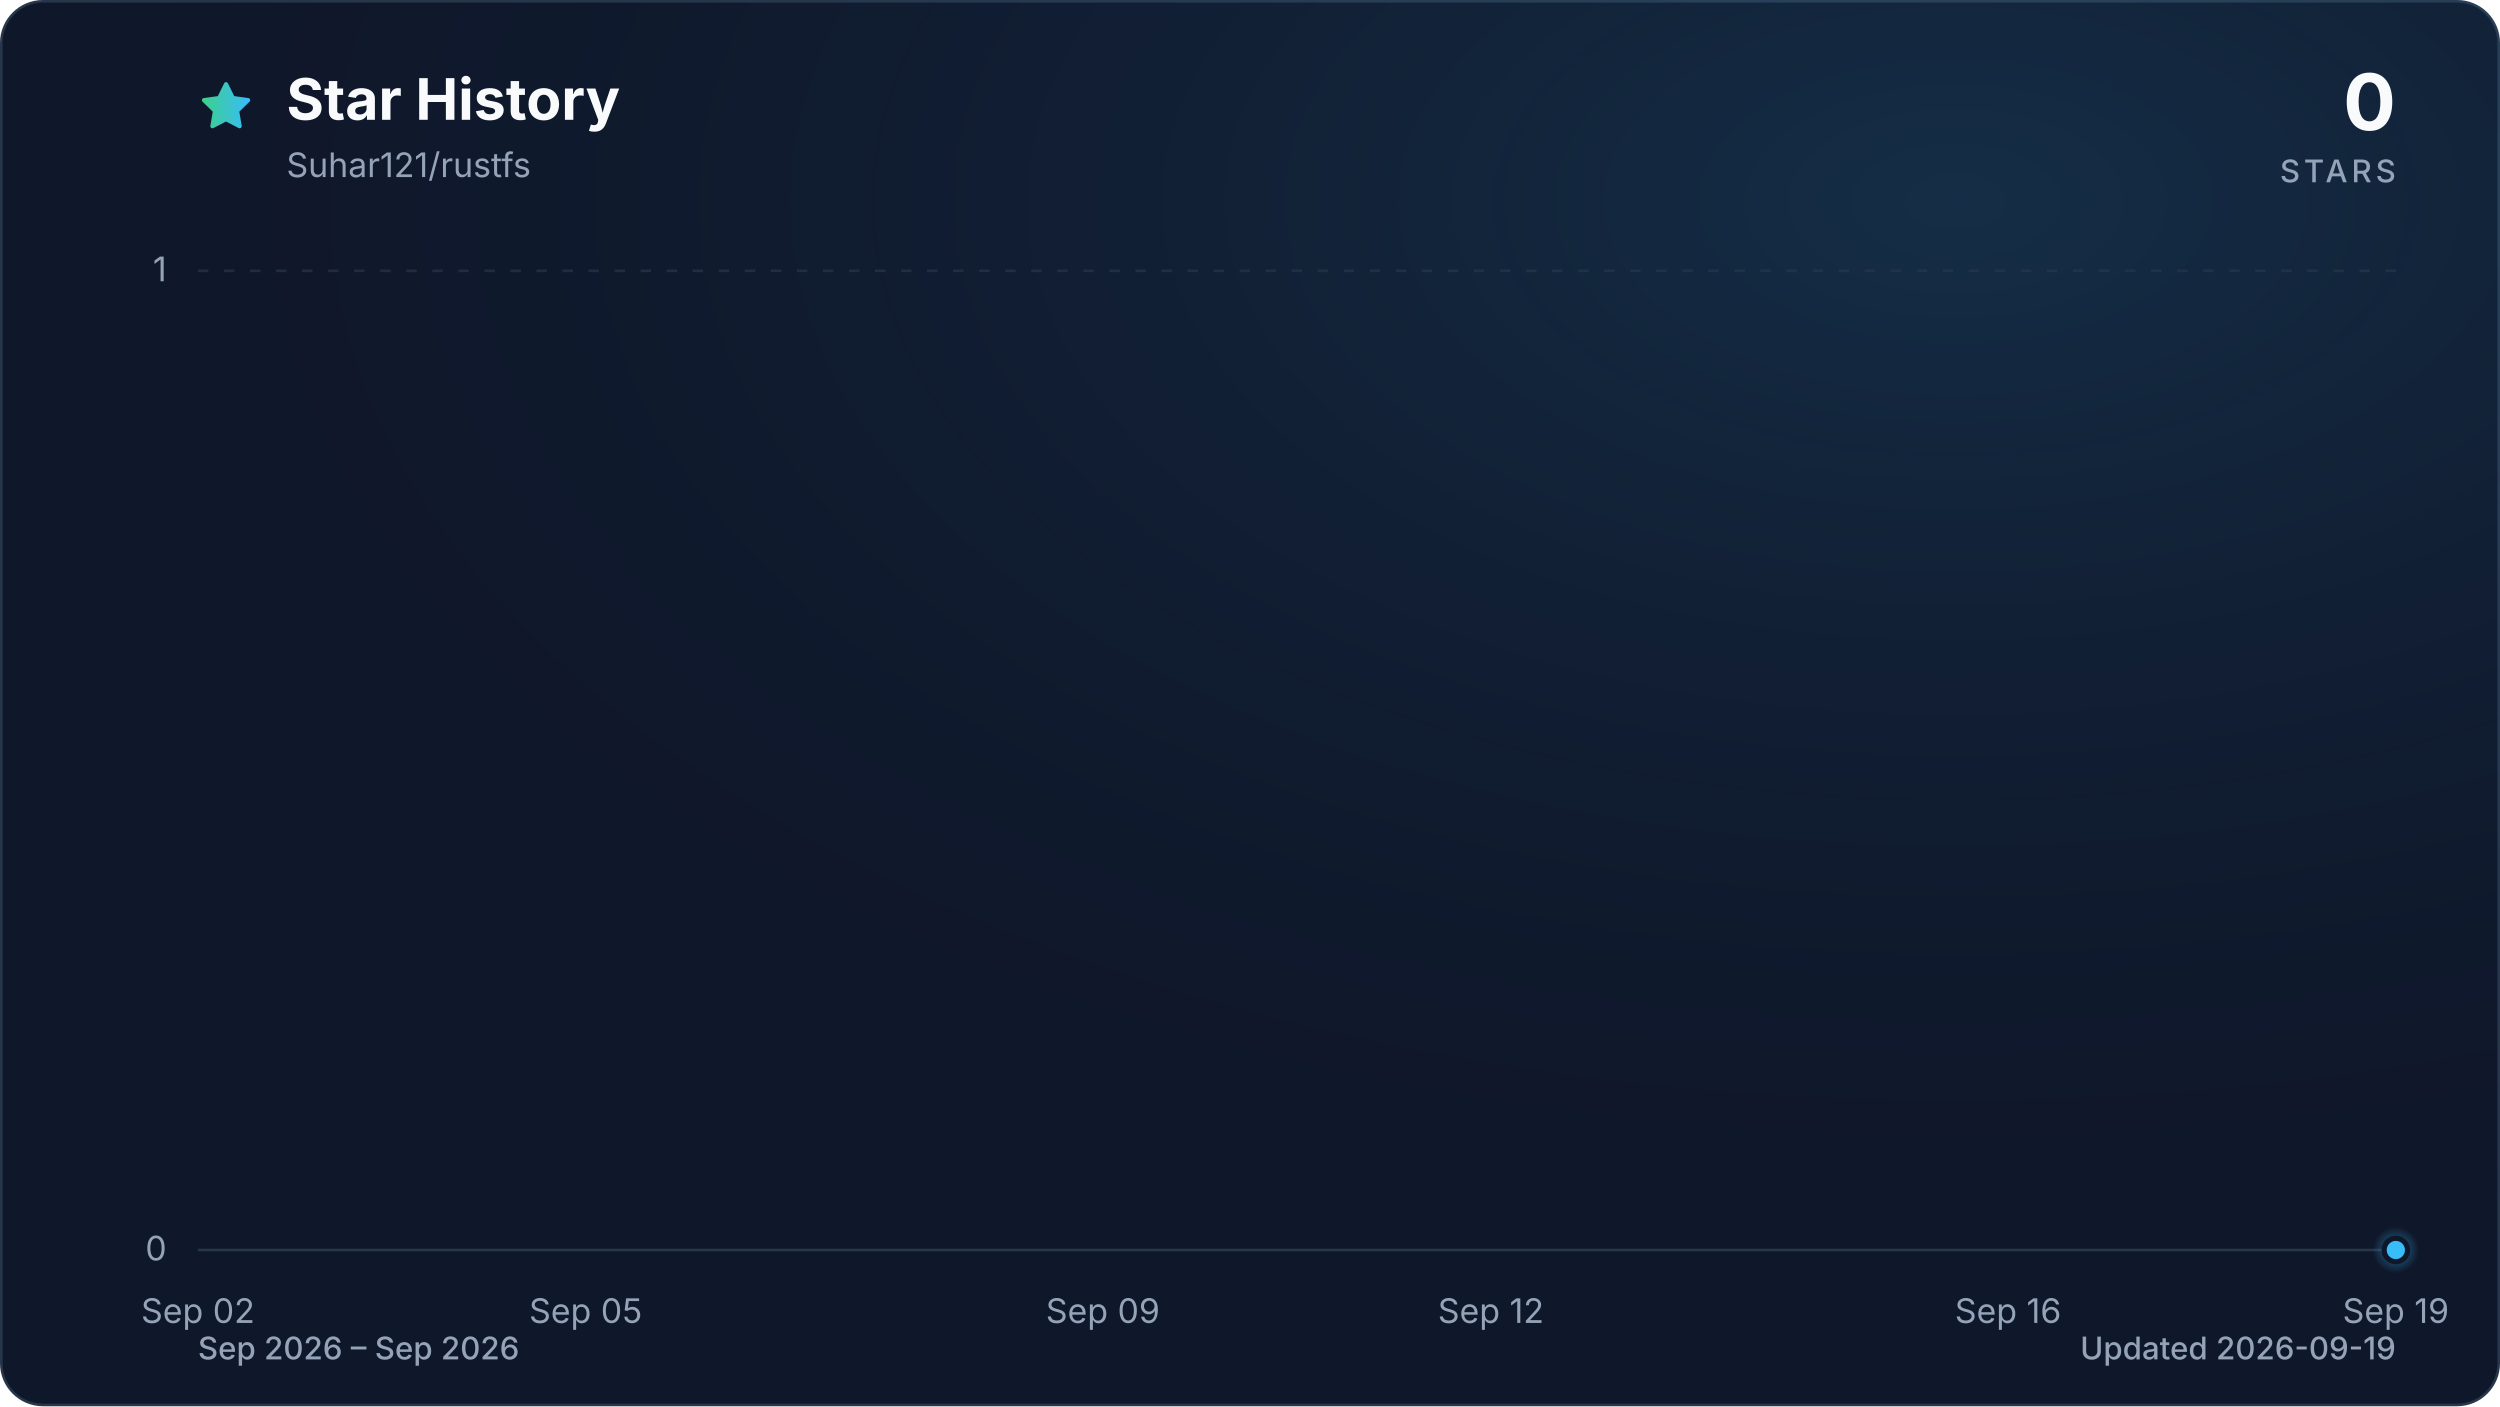
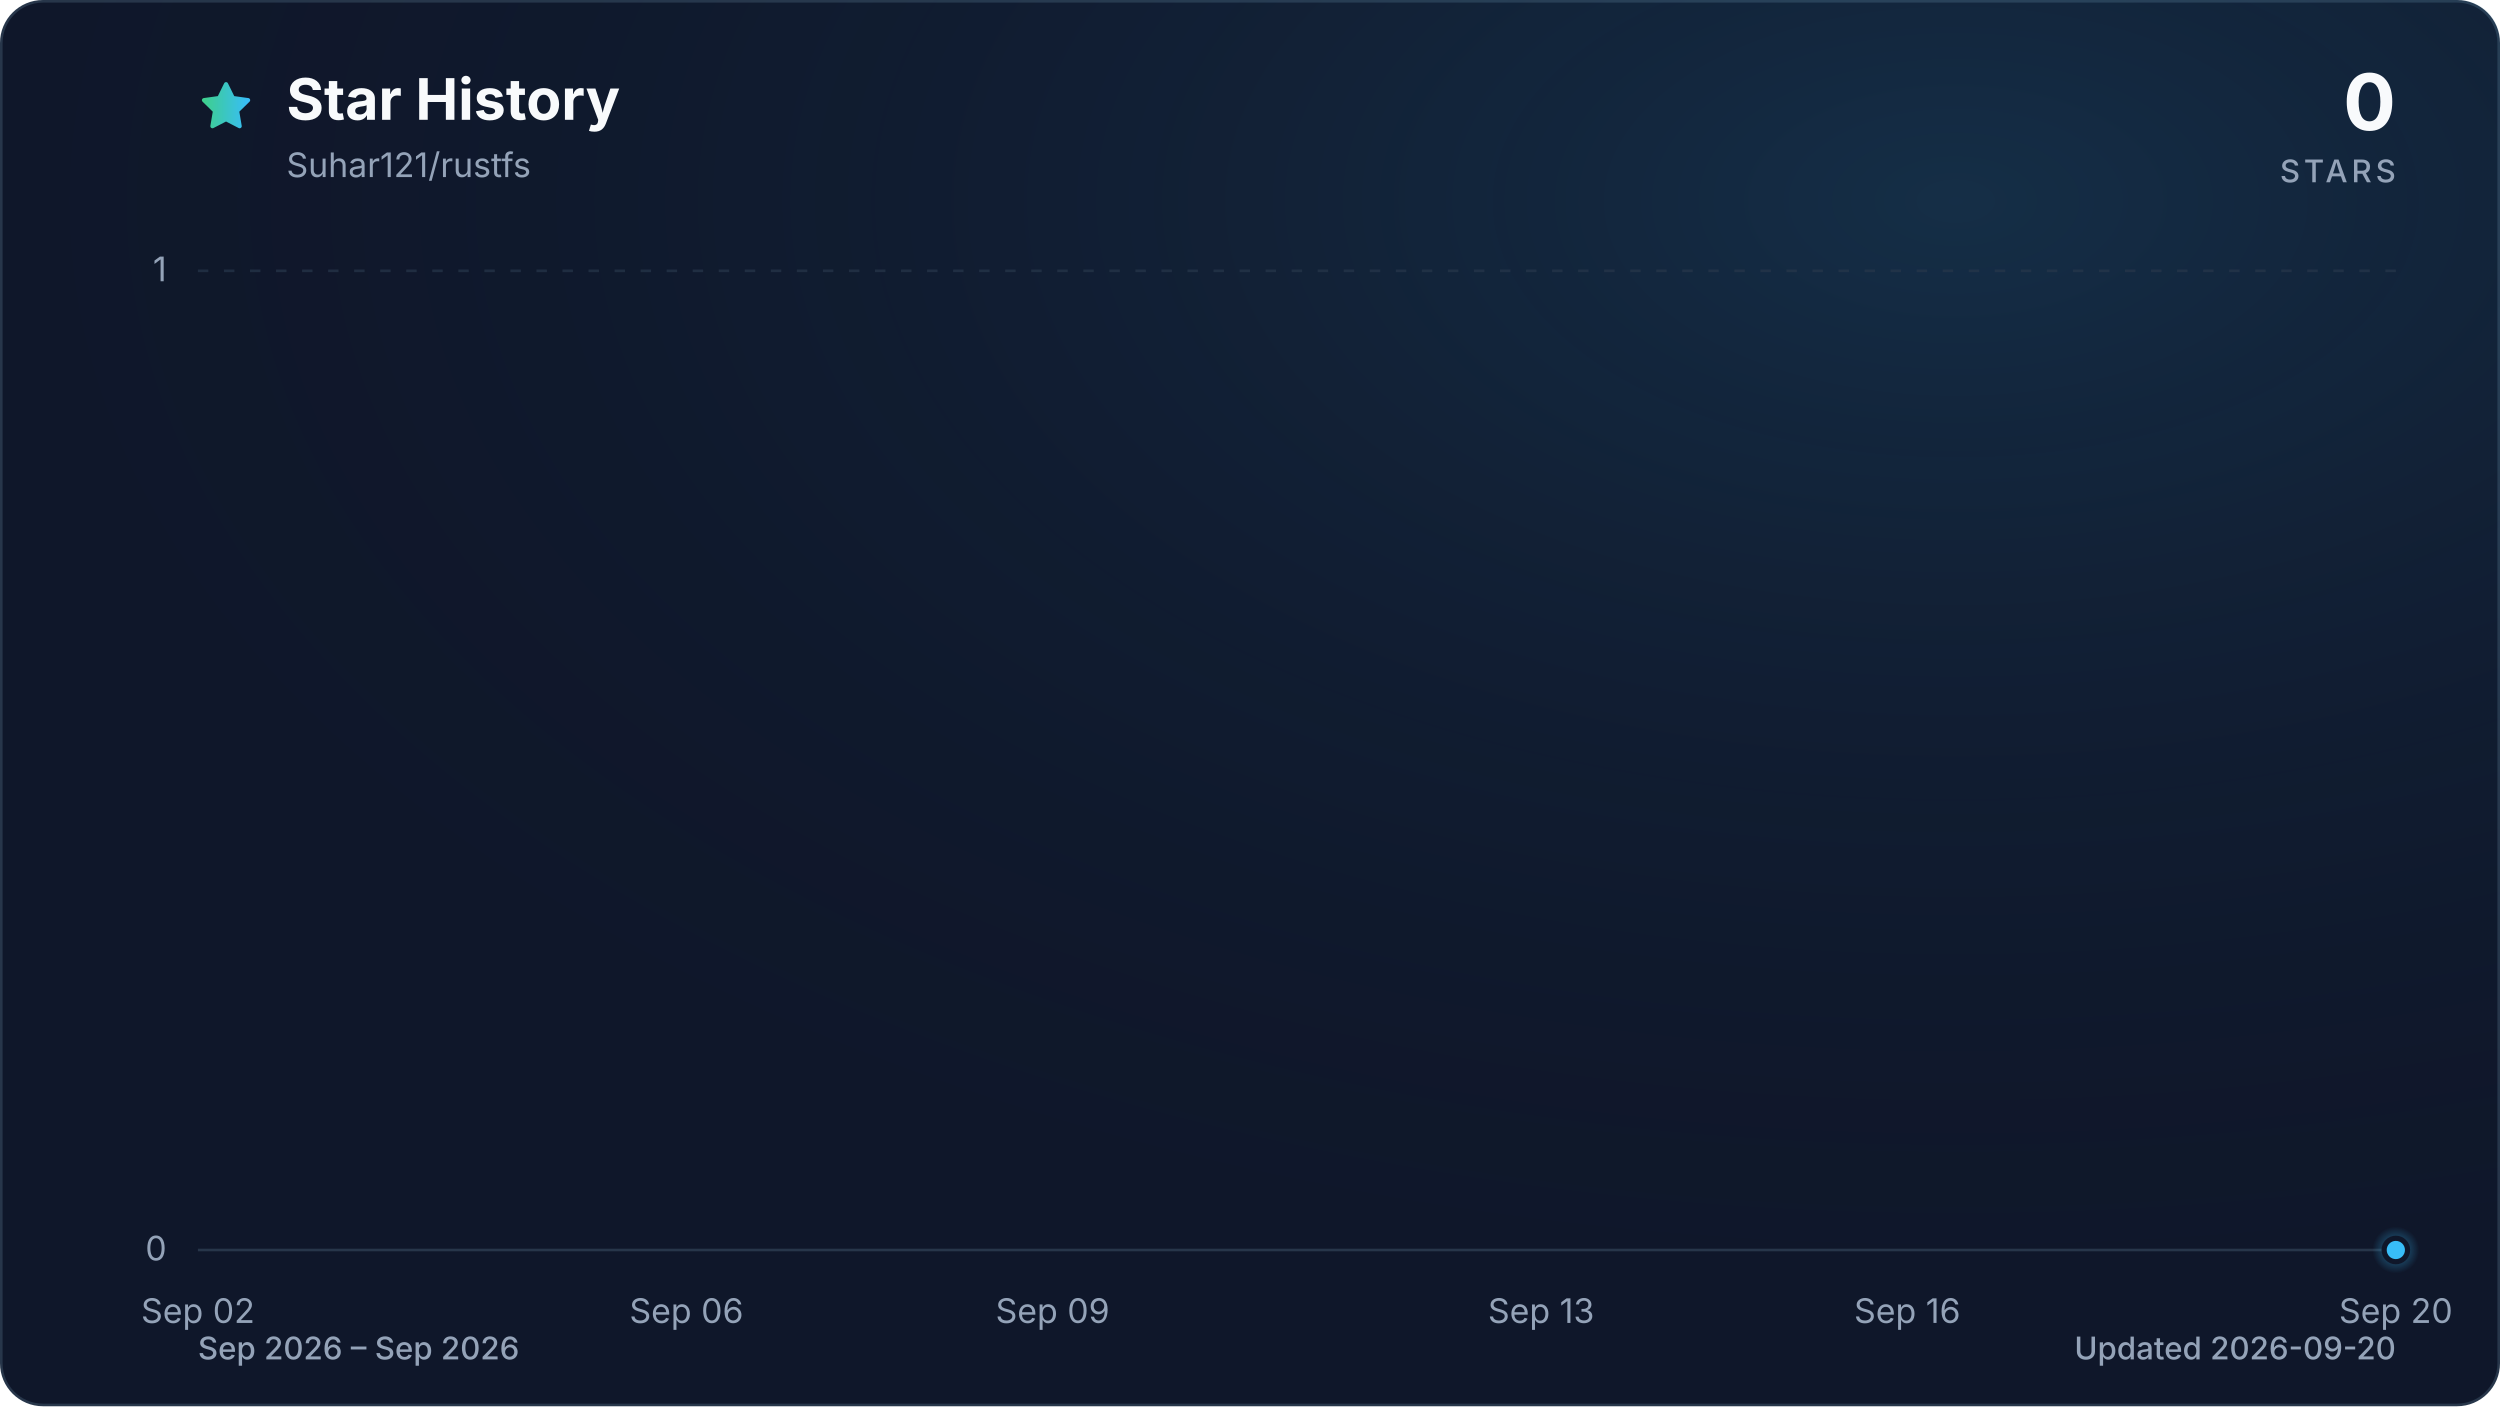
<svg xmlns="http://www.w3.org/2000/svg" viewBox="0 0 960 540" role="img" aria-labelledby="title description" data-style="gradient" data-variant="glow" data-animated="true">
  <defs>
    <linearGradient id="trend" x1="0" y1="0" x2="1" y2="0">
      <stop offset="0%" stop-color="#3ecf8e" />
      <stop offset="100%" stop-color="#38bdf8" />
    </linearGradient>
    <linearGradient id="area" x1="0" y1="0" x2="0" y2="1">
      <stop offset="0%" stop-color="#3ecf8e" stop-opacity="0.30" />
      <stop offset="55%" stop-color="#38bdf8" stop-opacity="0.10" />
      <stop offset="100%" stop-color="#38bdf8" stop-opacity="0.01" />
    </linearGradient>
    <radialGradient id="marker-halo" cx="50%" cy="50%" r="50%">
      <stop offset="0%" stop-color="#38bdf8" stop-opacity="0.55" />
      <stop offset="100%" stop-color="#38bdf8" stop-opacity="0" />
    </radialGradient>
    <radialGradient id="surface-glow" cx="78%" cy="14%" r="80%">
      <stop offset="0%" stop-color="#38bdf8" stop-opacity="0.14" />
      <stop offset="100%" stop-color="#0f172a" stop-opacity="0" />
    </radialGradient>
    <filter id="trend-glow" x="-20%" y="-20%" width="140%" height="140%">
      <feGaussianBlur stdDeviation="7" />
    </filter>
  </defs>
  <style>
.trend-enter{transform-box:fill-box;transform-origin:center;animation:trend-enter 520ms cubic-bezier(0.16,1,0.3,1)}
.marker-enter{transform-box:fill-box;transform-origin:center;animation:marker-enter 320ms cubic-bezier(0.16,1,0.3,1) 200ms both}
.marker-pulse{transform-box:fill-box;transform-origin:center;animation:marker-pulse 2.6s ease-out infinite}
@keyframes trend-enter{from{opacity:.35;transform:translateY(10px)}to{opacity:1;transform:translateY(0)}}
@keyframes marker-enter{from{opacity:0;transform:scale(.4)}to{opacity:1;transform:scale(1)}}
@keyframes marker-pulse{0%{opacity:.5;transform:scale(.7)}70%,100%{opacity:0;transform:scale(2.1)}}
@media (prefers-reduced-motion:reduce){.trend-enter,.marker-enter,.marker-pulse{animation:none!important}}
@media (prefers-reduced-motion:reduce){.marker-pulse{opacity:0}}
</style>
  <rect x="0.5" y="0.5" width="959" height="539" fill="#0f172a" stroke="#27364a" stroke-width="1" rx="16" />
  <rect width="960" height="540" fill="url(#surface-glow)" rx="16" />
  <path d="M12 2.6l2.9 5.9 6.5.9-4.7 4.6 1.1 6.5-5.8-3-5.8 3 1.1-6.5-4.7-4.6 6.5-.9L12 2.6Z" transform="translate(76 30) scale(.9)" fill="url(#trend)" stroke="url(#trend)" stroke-width="1.8" stroke-linejoin="round" aria-hidden="true" />
  <text x="110" y="46" fill="#f8fafc" font-family="ui-sans-serif, system-ui, -apple-system, BlinkMacSystemFont, 'Segoe UI', sans-serif" font-size="22" font-weight="700">Star History</text>
  <text x="110" y="68" fill="#94a3b8" font-family="ui-sans-serif, system-ui, -apple-system, BlinkMacSystemFont, 'Segoe UI', sans-serif" font-size="13">Suhar121/rustfs</text>
  <text x="920" y="50" fill="#f8fafc" font-family="ui-sans-serif, system-ui, -apple-system, BlinkMacSystemFont, 'Segoe UI', sans-serif" font-size="30" font-weight="700" text-anchor="end">0</text>
  <text x="920" y="70" fill="#94a3b8" font-family="ui-sans-serif, system-ui, -apple-system, BlinkMacSystemFont, 'Segoe UI', sans-serif" font-size="12" font-weight="500" letter-spacing="1.5" text-anchor="end">STARS</text>
  <line x1="76" y1="480.0" x2="920" y2="480.0" stroke="#27364a" stroke-width="1" stroke-dasharray="0" opacity="1" />
  <text x="64" y="484.0" fill="#94a3b8" font-family="ui-sans-serif, system-ui, -apple-system, BlinkMacSystemFont, 'Segoe UI', sans-serif" font-size="13" text-anchor="end">0</text>
  <line x1="76" y1="104.0" x2="920" y2="104.0" stroke="#27364a" stroke-width="1" stroke-dasharray="4 6" opacity="0.7" />
  <text x="64" y="108.0" fill="#94a3b8" font-family="ui-sans-serif, system-ui, -apple-system, BlinkMacSystemFont, 'Segoe UI', sans-serif" font-size="13" text-anchor="end">1</text>
  <text x="76.0" y="508" fill="#94a3b8" font-family="ui-sans-serif, system-ui, -apple-system, BlinkMacSystemFont, 'Segoe UI', sans-serif" font-size="13" text-anchor="middle">Sep 02</text>
-   <text x="224.9" y="508" fill="#94a3b8" font-family="ui-sans-serif, system-ui, -apple-system, BlinkMacSystemFont, 'Segoe UI', sans-serif" font-size="13" text-anchor="middle">Sep 05</text>
-   <text x="423.5" y="508" fill="#94a3b8" font-family="ui-sans-serif, system-ui, -apple-system, BlinkMacSystemFont, 'Segoe UI', sans-serif" font-size="13" text-anchor="middle">Sep 09</text>
-   <text x="572.5" y="508" fill="#94a3b8" font-family="ui-sans-serif, system-ui, -apple-system, BlinkMacSystemFont, 'Segoe UI', sans-serif" font-size="13" text-anchor="middle">Sep 12</text>
-   <text x="771.1" y="508" fill="#94a3b8" font-family="ui-sans-serif, system-ui, -apple-system, BlinkMacSystemFont, 'Segoe UI', sans-serif" font-size="13" text-anchor="middle">Sep 16</text>
-   <text x="920.0" y="508" fill="#94a3b8" font-family="ui-sans-serif, system-ui, -apple-system, BlinkMacSystemFont, 'Segoe UI', sans-serif" font-size="13" text-anchor="middle">Sep 19</text>
+   <text x="263.6" y="508" fill="#94a3b8" font-family="ui-sans-serif, system-ui, -apple-system, BlinkMacSystemFont, 'Segoe UI', sans-serif" font-size="13" text-anchor="middle">Sep 06</text>
+   <text x="404.2" y="508" fill="#94a3b8" font-family="ui-sans-serif, system-ui, -apple-system, BlinkMacSystemFont, 'Segoe UI', sans-serif" font-size="13" text-anchor="middle">Sep 09</text>
+   <text x="591.8" y="508" fill="#94a3b8" font-family="ui-sans-serif, system-ui, -apple-system, BlinkMacSystemFont, 'Segoe UI', sans-serif" font-size="13" text-anchor="middle">Sep 13</text>
+   <text x="732.4" y="508" fill="#94a3b8" font-family="ui-sans-serif, system-ui, -apple-system, BlinkMacSystemFont, 'Segoe UI', sans-serif" font-size="13" text-anchor="middle">Sep 16</text>
+   <text x="920.0" y="508" fill="#94a3b8" font-family="ui-sans-serif, system-ui, -apple-system, BlinkMacSystemFont, 'Segoe UI', sans-serif" font-size="13" text-anchor="middle">Sep 20</text>
  <g class="trend-enter">
-     <path d="M 76.0 480.0 C 92.5 480.0, 109.1 480.0, 125.6 480.0 C 142.2 480.0, 158.7 480.0, 175.3 480.0 C 191.8 480.0, 208.4 480.0, 224.9 480.0 C 241.5 480.0, 258.0 480.0, 274.6 480.0 C 291.1 480.0, 307.7 480.0, 324.2 480.0 C 340.8 480.0, 357.3 480.0, 373.9 480.0 C 390.4 480.0, 407.0 480.0, 423.5 480.0 C 440.1 480.0, 456.6 480.0, 473.2 480.0 C 489.7 480.0, 506.3 480.0, 522.8 480.0 C 539.4 480.0, 555.9 480.0, 572.5 480.0 C 589.0 480.0, 605.6 480.0, 622.1 480.0 C 638.7 480.0, 655.2 480.0, 671.8 480.0 C 688.3 480.0, 704.9 480.0, 721.4 480.0 C 738.0 480.0, 754.5 480.0, 771.1 480.0 C 787.6 480.0, 804.2 480.0, 820.7 480.0 C 837.3 480.0, 853.8 480.0, 870.4 480.0 C 886.9 480.0, 903.5 480.0, 920.0 480.0 L 920.0 480.0 L 76.0 480.0 Z" fill="url(#area)" />
-     <path d="M 76.0 480.0 C 92.5 480.0, 109.1 480.0, 125.6 480.0 C 142.2 480.0, 158.7 480.0, 175.3 480.0 C 191.8 480.0, 208.4 480.0, 224.9 480.0 C 241.5 480.0, 258.0 480.0, 274.6 480.0 C 291.1 480.0, 307.7 480.0, 324.2 480.0 C 340.8 480.0, 357.3 480.0, 373.9 480.0 C 390.4 480.0, 407.0 480.0, 423.5 480.0 C 440.1 480.0, 456.6 480.0, 473.2 480.0 C 489.7 480.0, 506.3 480.0, 522.8 480.0 C 539.4 480.0, 555.9 480.0, 572.5 480.0 C 589.0 480.0, 605.6 480.0, 622.1 480.0 C 638.7 480.0, 655.2 480.0, 671.8 480.0 C 688.3 480.0, 704.9 480.0, 721.4 480.0 C 738.0 480.0, 754.5 480.0, 771.1 480.0 C 787.6 480.0, 804.2 480.0, 820.7 480.0 C 837.3 480.0, 853.8 480.0, 870.4 480.0 C 886.9 480.0, 903.5 480.0, 920.0 480.0" fill="none" stroke="url(#trend)" stroke-width="12" stroke-linecap="round" stroke-linejoin="round" opacity="0.16" filter="url(#trend-glow)" />
-     <path d="M 76.0 480.0 C 92.5 480.0, 109.1 480.0, 125.6 480.0 C 142.2 480.0, 158.7 480.0, 175.3 480.0 C 191.8 480.0, 208.4 480.0, 224.9 480.0 C 241.5 480.0, 258.0 480.0, 274.6 480.0 C 291.1 480.0, 307.7 480.0, 324.2 480.0 C 340.8 480.0, 357.3 480.0, 373.9 480.0 C 390.4 480.0, 407.0 480.0, 423.5 480.0 C 440.1 480.0, 456.6 480.0, 473.2 480.0 C 489.7 480.0, 506.3 480.0, 522.8 480.0 C 539.4 480.0, 555.9 480.0, 572.5 480.0 C 589.0 480.0, 605.6 480.0, 622.1 480.0 C 638.7 480.0, 655.2 480.0, 671.8 480.0 C 688.3 480.0, 704.9 480.0, 721.4 480.0 C 738.0 480.0, 754.5 480.0, 771.1 480.0 C 787.6 480.0, 804.2 480.0, 820.7 480.0 C 837.3 480.0, 853.8 480.0, 870.4 480.0 C 886.9 480.0, 903.5 480.0, 920.0 480.0" fill="none" stroke="url(#trend)" stroke-width="3" stroke-linecap="round" stroke-linejoin="round" />
+     <path d="M 76.0 480.0 C 91.6 480.0, 107.3 480.0, 122.9 480.0 C 138.5 480.0, 154.1 480.0, 169.8 480.0 C 185.4 480.0, 201.0 480.0, 216.7 480.0 C 232.3 480.0, 247.9 480.0, 263.6 480.0 C 279.2 480.0, 294.8 480.0, 310.4 480.0 C 326.1 480.0, 341.7 480.0, 357.3 480.0 C 373.0 480.0, 388.6 480.0, 404.2 480.0 C 419.9 480.0, 435.5 480.0, 451.1 480.0 C 466.7 480.0, 482.4 480.0, 498.0 480.0 C 513.6 480.0, 529.3 480.0, 544.9 480.0 C 560.5 480.0, 576.1 480.0, 591.8 480.0 C 607.4 480.0, 623.0 480.0, 638.7 480.0 C 654.3 480.0, 669.9 480.0, 685.6 480.0 C 701.2 480.0, 716.8 480.0, 732.4 480.0 C 748.1 480.0, 763.7 480.0, 779.3 480.0 C 795.0 480.0, 810.6 480.0, 826.2 480.0 C 841.9 480.0, 857.5 480.0, 873.1 480.0 C 888.7 480.0, 904.4 480.0, 920.0 480.0 L 920.0 480.0 L 76.0 480.0 Z" fill="url(#area)" />
+     <path d="M 76.0 480.0 C 91.6 480.0, 107.3 480.0, 122.9 480.0 C 138.5 480.0, 154.1 480.0, 169.8 480.0 C 185.4 480.0, 201.0 480.0, 216.7 480.0 C 232.3 480.0, 247.9 480.0, 263.6 480.0 C 279.2 480.0, 294.8 480.0, 310.4 480.0 C 326.1 480.0, 341.7 480.0, 357.3 480.0 C 373.0 480.0, 388.6 480.0, 404.2 480.0 C 419.9 480.0, 435.5 480.0, 451.1 480.0 C 466.7 480.0, 482.4 480.0, 498.0 480.0 C 513.6 480.0, 529.3 480.0, 544.9 480.0 C 560.5 480.0, 576.1 480.0, 591.8 480.0 C 607.4 480.0, 623.0 480.0, 638.7 480.0 C 654.3 480.0, 669.9 480.0, 685.6 480.0 C 701.2 480.0, 716.8 480.0, 732.4 480.0 C 748.1 480.0, 763.7 480.0, 779.3 480.0 C 795.0 480.0, 810.6 480.0, 826.2 480.0 C 841.9 480.0, 857.5 480.0, 873.1 480.0 C 888.7 480.0, 904.4 480.0, 920.0 480.0" fill="none" stroke="url(#trend)" stroke-width="12" stroke-linecap="round" stroke-linejoin="round" opacity="0.16" filter="url(#trend-glow)" />
+     <path d="M 76.0 480.0 C 91.6 480.0, 107.3 480.0, 122.9 480.0 C 138.5 480.0, 154.1 480.0, 169.8 480.0 C 185.4 480.0, 201.0 480.0, 216.7 480.0 C 232.3 480.0, 247.9 480.0, 263.6 480.0 C 279.2 480.0, 294.8 480.0, 310.4 480.0 C 326.1 480.0, 341.7 480.0, 357.3 480.0 C 373.0 480.0, 388.6 480.0, 404.2 480.0 C 419.9 480.0, 435.5 480.0, 451.1 480.0 C 466.7 480.0, 482.4 480.0, 498.0 480.0 C 513.6 480.0, 529.3 480.0, 544.9 480.0 C 560.5 480.0, 576.1 480.0, 591.8 480.0 C 607.4 480.0, 623.0 480.0, 638.7 480.0 C 654.3 480.0, 669.9 480.0, 685.6 480.0 C 701.2 480.0, 716.8 480.0, 732.4 480.0 C 748.1 480.0, 763.7 480.0, 779.3 480.0 C 795.0 480.0, 810.6 480.0, 826.2 480.0 C 841.9 480.0, 857.5 480.0, 873.1 480.0 C 888.7 480.0, 904.4 480.0, 920.0 480.0" fill="none" stroke="url(#trend)" stroke-width="3" stroke-linecap="round" stroke-linejoin="round" />
  </g>
  <g class="marker-enter">
    <circle class="marker-pulse" cx="920.0" cy="480.0" r="9" fill="url(#marker-halo)" />
    <circle cx="920.0" cy="480.0" r="4.5" fill="#38bdf8" stroke="#0f172a" stroke-width="2" />
  </g>
  <text x="76" y="522" fill="#94a3b8" font-family="ui-sans-serif, system-ui, -apple-system, BlinkMacSystemFont, 'Segoe UI', sans-serif" font-size="12" font-weight="500">Sep 2026 – Sep 2026</text>
-   <text x="920" y="522" fill="#94a3b8" font-family="ui-sans-serif, system-ui, -apple-system, BlinkMacSystemFont, 'Segoe UI', sans-serif" font-size="12" font-weight="500" text-anchor="end">Updated 2026-09-19</text>
+   <text x="920" y="522" fill="#94a3b8" font-family="ui-sans-serif, system-ui, -apple-system, BlinkMacSystemFont, 'Segoe UI', sans-serif" font-size="12" font-weight="500" text-anchor="end">Updated 2026-09-20</text>
</svg>
